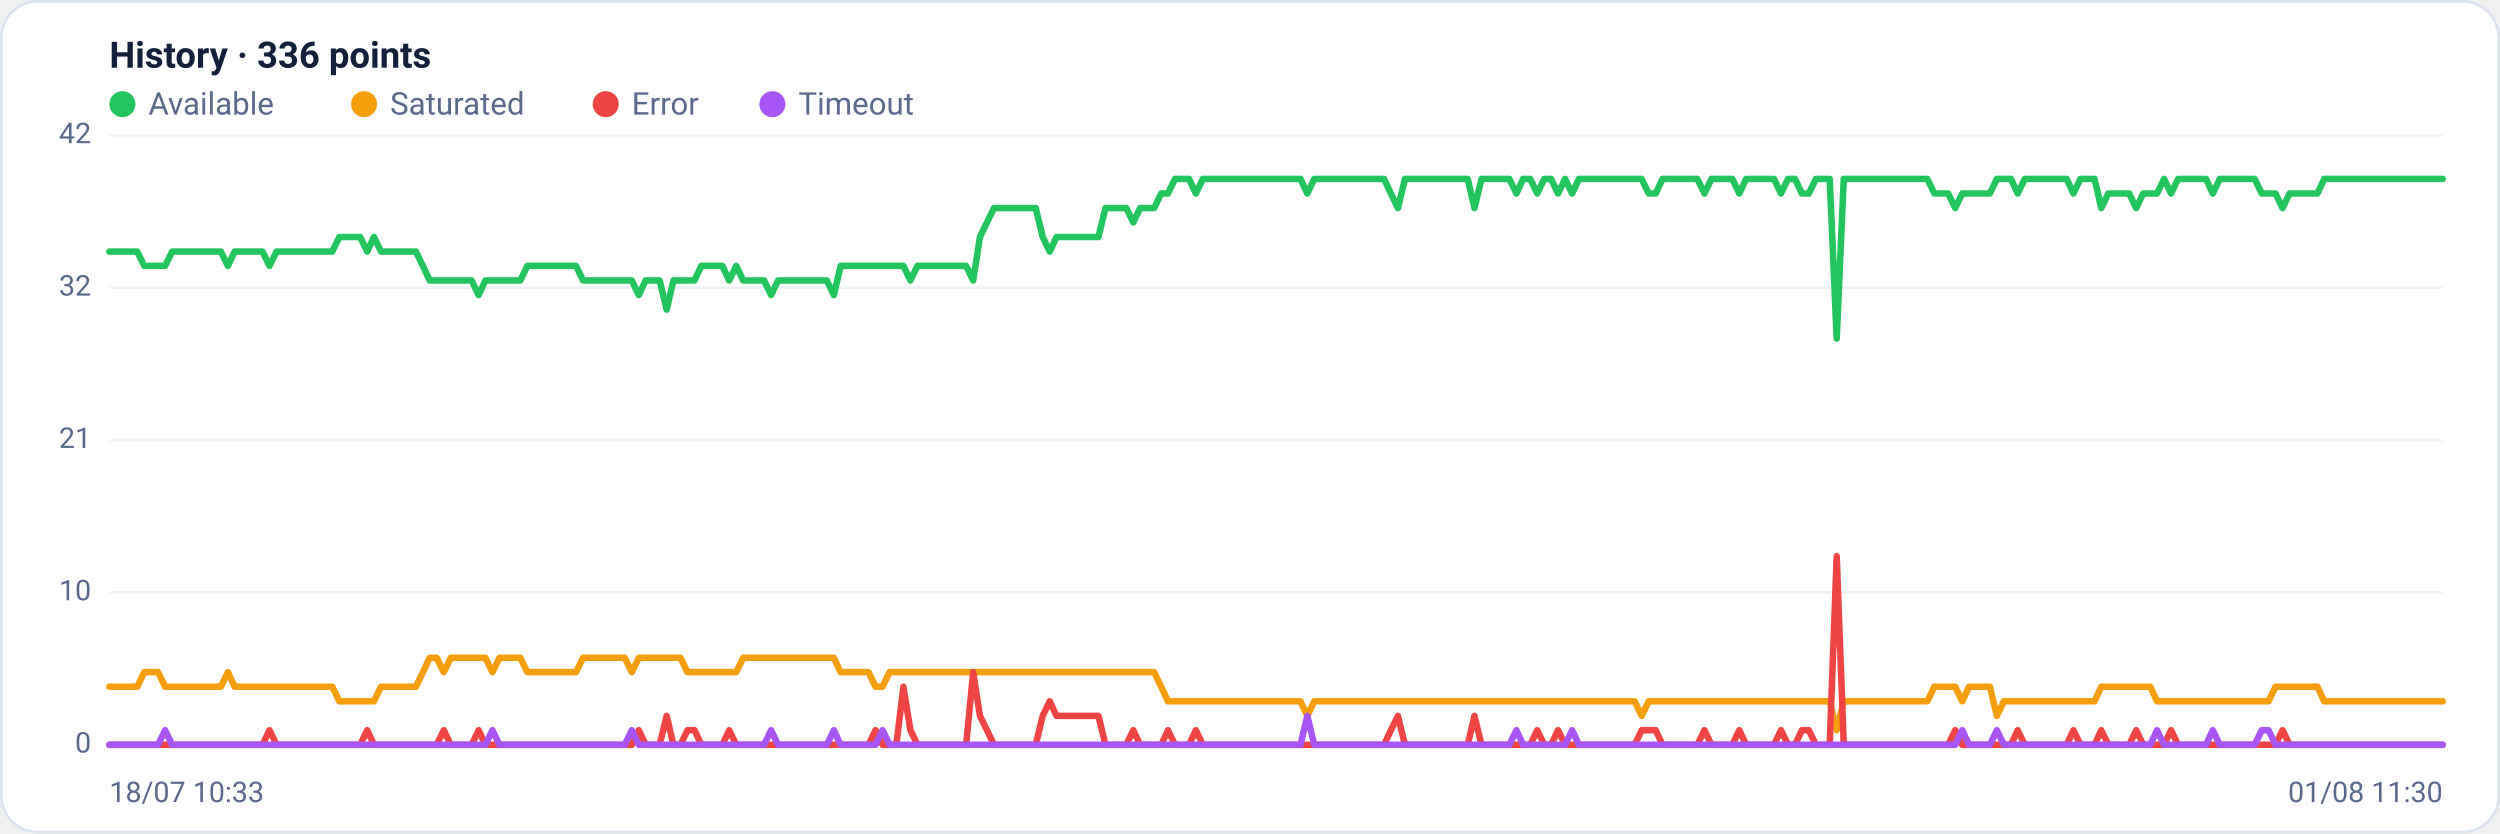
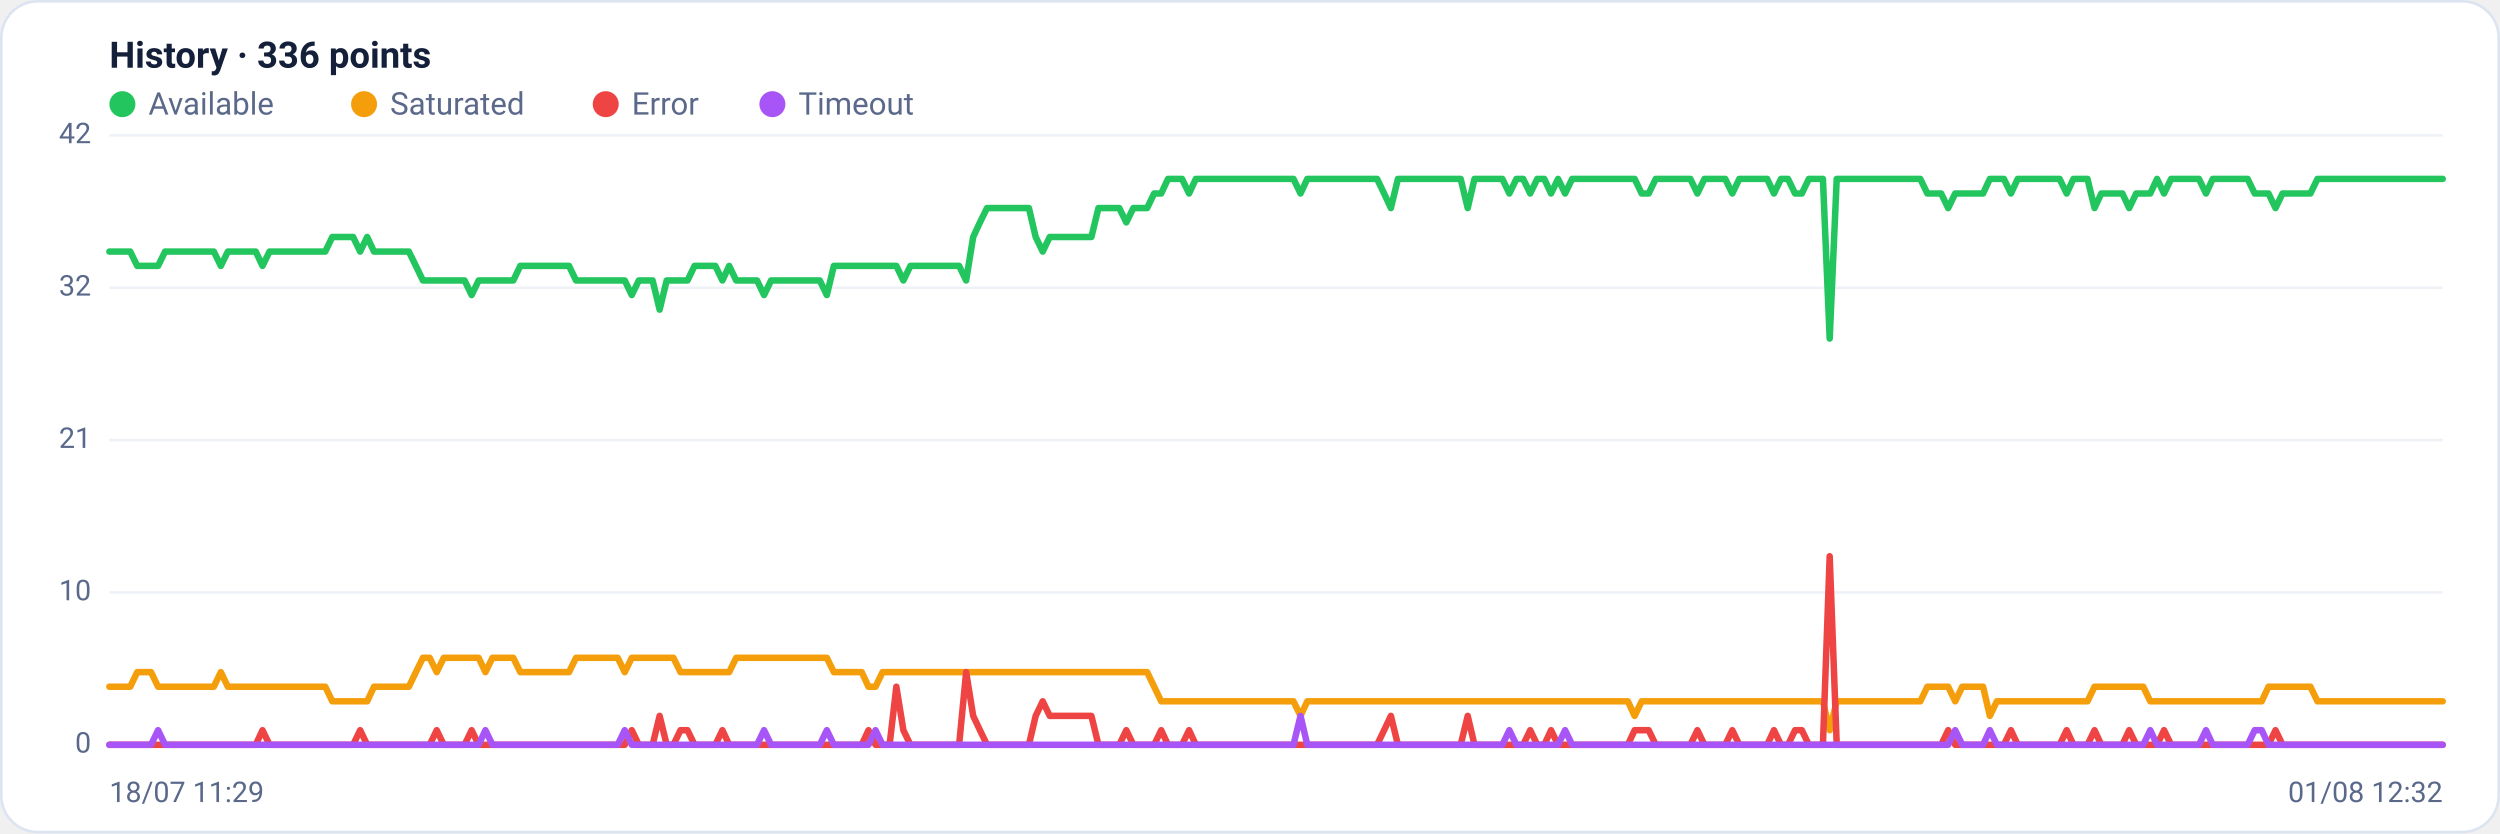
<svg xmlns="http://www.w3.org/2000/svg" viewBox="0 0 960 320" width="960" height="320" font-family="Segoe UI, system-ui, -apple-system, Roboto, Helvetica, Arial, sans-serif" role="img" aria-label="Availability history per region">
  <rect x="0.5" y="0.5" width="959" height="319" rx="14" fill="#ffffff" stroke="#dce3f1" />
  <text x="42" y="26" font-size="14" font-weight="600" fill="#14203a">History · 336 points</text>
  <circle cx="47" cy="40" r="5" fill="#22c55e" />
  <text x="57" y="44" font-size="12" fill="#5a688a">Available</text>
  <circle cx="139.8" cy="40" r="5" fill="#f59e0b" />
  <text x="149.8" y="44" font-size="12" fill="#5a688a">Saturated</text>
  <circle cx="232.6" cy="40" r="5" fill="#ef4444" />
  <text x="242.6" y="44" font-size="12" fill="#5a688a">Error</text>
  <circle cx="296.6" cy="40" r="5" fill="#a855f7" />
  <text x="306.6" y="44" font-size="12" fill="#5a688a">Timeout</text>
  <line x1="42" y1="286.0" x2="938" y2="286.0" stroke="#eef2f7" stroke-width="1" />
  <text x="35" y="289.0" text-anchor="end" font-size="11" fill="#5a688a">0</text>
  <line x1="42" y1="227.5" x2="938" y2="227.5" stroke="#eef2f7" stroke-width="1" />
  <text x="35" y="230.5" text-anchor="end" font-size="11" fill="#5a688a">10</text>
  <line x1="42" y1="169.0" x2="938" y2="169.0" stroke="#eef2f7" stroke-width="1" />
  <text x="35" y="172.0" text-anchor="end" font-size="11" fill="#5a688a">21</text>
  <line x1="42" y1="110.5" x2="938" y2="110.5" stroke="#eef2f7" stroke-width="1" />
  <text x="35" y="113.5" text-anchor="end" font-size="11" fill="#5a688a">32</text>
  <line x1="42" y1="52.0" x2="938" y2="52.0" stroke="#eef2f7" stroke-width="1" />
  <text x="35" y="55.0" text-anchor="end" font-size="11" fill="#5a688a">42</text>
-   <polyline fill="none" stroke="#22c55e" stroke-width="2.5" stroke-linejoin="round" stroke-linecap="round" points="42.0,96.6 44.7,96.6 47.3,96.6 50.0,96.6 52.7,96.6 55.4,102.1 58.0,102.1 60.7,102.1 63.4,102.1 66.1,96.6 68.7,96.6 71.4,96.6 74.1,96.6 76.8,96.6 79.4,96.6 82.1,96.6 84.8,96.6 87.5,102.1 90.1,96.6 92.8,96.6 95.5,96.6 98.2,96.6 100.8,96.6 103.5,102.1 106.2,96.6 108.9,96.6 111.5,96.6 114.2,96.6 116.9,96.6 119.6,96.6 122.2,96.6 124.9,96.6 127.6,96.6 130.3,91.0 132.9,91.0 135.6,91.0 138.3,91.0 141.0,96.6 143.6,91.0 146.3,96.6 149.0,96.6 151.7,96.6 154.3,96.6 157.0,96.6 159.7,96.6 162.4,102.1 165.0,107.7 167.7,107.7 170.4,107.7 173.1,107.7 175.7,107.7 178.4,107.7 181.1,107.7 183.8,113.3 186.4,107.7 189.1,107.7 191.8,107.7 194.5,107.7 197.1,107.7 199.8,107.7 202.5,102.1 205.2,102.1 207.8,102.1 210.5,102.1 213.2,102.1 215.9,102.1 218.5,102.1 221.2,102.1 223.9,107.7 226.5,107.7 229.2,107.7 231.9,107.7 234.6,107.7 237.2,107.7 239.9,107.7 242.6,107.7 245.3,113.3 247.9,107.7 250.6,107.7 253.3,107.7 256.0,118.9 258.6,107.7 261.3,107.7 264.0,107.7 266.7,107.7 269.3,102.1 272.0,102.1 274.7,102.1 277.4,102.1 280.0,107.7 282.7,102.1 285.4,107.7 288.1,107.7 290.7,107.7 293.4,107.7 296.1,113.3 298.8,107.7 301.4,107.7 304.1,107.7 306.8,107.7 309.5,107.7 312.1,107.7 314.8,107.7 317.5,107.7 320.2,113.3 322.8,102.1 325.5,102.1 328.2,102.1 330.9,102.1 333.5,102.1 336.2,102.1 338.9,102.1 341.6,102.1 344.2,102.1 346.9,102.1 349.6,107.7 352.3,102.1 354.9,102.1 357.6,102.1 360.3,102.1 363.0,102.1 365.6,102.1 368.3,102.1 371.0,102.1 373.7,107.7 376.3,91.0 379.0,85.4 381.7,79.9 384.4,79.9 387.0,79.9 389.7,79.9 392.4,79.9 395.1,79.9 397.7,79.9 400.4,91.0 403.1,96.6 405.7,91.0 408.4,91.0 411.1,91.0 413.8,91.0 416.4,91.0 419.1,91.0 421.8,91.0 424.5,79.9 427.1,79.9 429.8,79.9 432.5,79.9 435.2,85.4 437.8,79.9 440.5,79.9 443.2,79.9 445.9,74.3 448.5,74.3 451.2,68.7 453.9,68.7 456.6,68.7 459.2,74.3 461.9,68.7 464.6,68.7 467.3,68.7 469.9,68.7 472.6,68.7 475.3,68.7 478.0,68.7 480.6,68.7 483.3,68.7 486.0,68.7 488.7,68.7 491.3,68.7 494.0,68.7 496.7,68.7 499.4,68.7 502.0,74.3 504.7,68.7 507.4,68.7 510.1,68.7 512.7,68.7 515.4,68.7 518.1,68.7 520.8,68.7 523.4,68.7 526.1,68.7 528.8,68.7 531.5,68.7 534.1,74.3 536.8,79.9 539.5,68.7 542.2,68.7 544.8,68.7 547.5,68.7 550.2,68.7 552.9,68.7 555.5,68.7 558.2,68.7 560.9,68.7 563.6,68.7 566.2,79.9 568.9,68.7 571.6,68.7 574.3,68.7 576.9,68.7 579.6,68.7 582.3,74.3 584.9,68.7 587.6,68.7 590.3,74.3 593.0,68.7 595.6,68.7 598.3,74.3 601.0,68.7 603.7,74.3 606.3,68.7 609.0,68.7 611.7,68.7 614.4,68.7 617.0,68.7 619.7,68.7 622.4,68.7 625.1,68.7 627.7,68.7 630.4,68.7 633.1,74.3 635.8,74.3 638.4,68.7 641.1,68.7 643.8,68.7 646.5,68.7 649.1,68.7 651.8,68.7 654.5,74.3 657.2,68.7 659.8,68.7 662.5,68.7 665.2,68.7 667.9,74.3 670.5,68.7 673.2,68.7 675.9,68.7 678.6,68.7 681.2,68.7 683.9,74.3 686.6,68.7 689.3,68.7 691.9,74.3 694.6,74.3 697.3,68.7 700.0,68.7 702.6,68.7 705.3,130.0 708.0,68.7 710.7,68.7 713.3,68.7 716.0,68.7 718.7,68.7 721.4,68.7 724.0,68.7 726.7,68.7 729.4,68.7 732.1,68.7 734.7,68.7 737.4,68.7 740.1,68.7 742.8,74.3 745.4,74.3 748.1,74.3 750.8,79.9 753.5,74.3 756.1,74.3 758.8,74.3 761.5,74.3 764.1,74.3 766.8,68.7 769.5,68.7 772.2,68.7 774.8,74.3 777.5,68.7 780.2,68.7 782.9,68.7 785.5,68.7 788.2,68.7 790.9,68.7 793.6,68.7 796.2,74.3 798.9,68.7 801.6,68.7 804.3,68.7 806.9,79.9 809.6,74.3 812.3,74.3 815.0,74.3 817.6,74.3 820.3,79.9 823.0,74.3 825.7,74.3 828.3,74.3 831.0,68.7 833.7,74.3 836.4,68.7 839.0,68.7 841.7,68.7 844.4,68.7 847.1,68.7 849.7,74.3 852.4,68.7 855.1,68.7 857.8,68.7 860.4,68.7 863.1,68.7 865.8,68.7 868.5,74.3 871.1,74.3 873.8,74.3 876.5,79.9 879.2,74.3 881.8,74.3 884.5,74.3 887.2,74.3 889.9,74.3 892.5,68.7 895.2,68.7 897.9,68.7 900.6,68.7 903.2,68.7 905.9,68.7 908.6,68.7 911.3,68.7 913.9,68.7 916.6,68.7 919.3,68.7 922.0,68.7 924.6,68.7 927.3,68.7 930.0,68.7 932.7,68.7 935.3,68.7 938.0,68.7" />
-   <polyline fill="none" stroke="#f59e0b" stroke-width="2.5" stroke-linejoin="round" stroke-linecap="round" points="42.0,263.7 44.7,263.7 47.3,263.7 50.0,263.7 52.7,263.7 55.4,258.1 58.0,258.1 60.7,258.1 63.4,263.7 66.1,263.7 68.7,263.7 71.4,263.7 74.1,263.7 76.8,263.7 79.4,263.7 82.1,263.7 84.8,263.7 87.5,258.1 90.1,263.7 92.8,263.7 95.5,263.7 98.2,263.7 100.8,263.7 103.5,263.7 106.2,263.7 108.9,263.7 111.5,263.7 114.2,263.7 116.9,263.7 119.6,263.7 122.2,263.7 124.9,263.7 127.6,263.7 130.3,269.3 132.9,269.3 135.6,269.3 138.3,269.3 141.0,269.3 143.6,269.3 146.3,263.7 149.0,263.7 151.7,263.7 154.3,263.7 157.0,263.7 159.7,263.7 162.4,258.1 165.0,252.6 167.7,252.6 170.4,258.1 173.1,252.6 175.7,252.6 178.4,252.6 181.1,252.6 183.8,252.6 186.4,252.6 189.1,258.1 191.8,252.6 194.5,252.6 197.1,252.6 199.8,252.6 202.5,258.1 205.2,258.1 207.8,258.1 210.5,258.1 213.2,258.1 215.9,258.1 218.5,258.1 221.2,258.1 223.9,252.6 226.5,252.6 229.2,252.6 231.9,252.6 234.6,252.6 237.2,252.6 239.9,252.6 242.6,258.1 245.3,252.6 247.9,252.6 250.6,252.6 253.3,252.6 256.0,252.6 258.6,252.6 261.3,252.6 264.0,258.1 266.7,258.1 269.3,258.1 272.0,258.1 274.7,258.1 277.4,258.1 280.0,258.1 282.7,258.1 285.4,252.6 288.1,252.6 290.7,252.6 293.4,252.6 296.1,252.6 298.8,252.6 301.4,252.6 304.1,252.6 306.8,252.6 309.5,252.6 312.1,252.6 314.8,252.6 317.5,252.6 320.2,252.6 322.8,258.1 325.5,258.1 328.2,258.1 330.9,258.1 333.5,258.1 336.2,263.7 338.9,263.7 341.6,258.1 344.2,258.1 346.9,258.1 349.6,258.1 352.3,258.1 354.9,258.1 357.6,258.1 360.3,258.1 363.0,258.1 365.6,258.1 368.3,258.1 371.0,258.1 373.7,258.1 376.3,258.1 379.0,258.1 381.7,258.1 384.4,258.1 387.0,258.1 389.7,258.1 392.4,258.1 395.1,258.1 397.7,258.1 400.4,258.1 403.1,258.1 405.7,258.1 408.4,258.1 411.1,258.1 413.8,258.1 416.4,258.1 419.1,258.1 421.8,258.1 424.5,258.1 427.1,258.1 429.8,258.1 432.5,258.1 435.2,258.1 437.8,258.1 440.5,258.1 443.2,258.1 445.9,263.7 448.5,269.3 451.2,269.3 453.9,269.3 456.6,269.3 459.2,269.3 461.9,269.3 464.6,269.3 467.3,269.3 469.9,269.3 472.6,269.3 475.3,269.3 478.0,269.3 480.6,269.3 483.3,269.3 486.0,269.3 488.7,269.3 491.3,269.3 494.0,269.3 496.7,269.3 499.4,269.3 502.0,274.9 504.7,269.3 507.4,269.3 510.1,269.3 512.7,269.3 515.4,269.3 518.1,269.3 520.8,269.3 523.4,269.3 526.1,269.3 528.8,269.3 531.5,269.3 534.1,269.3 536.8,269.3 539.5,269.3 542.2,269.3 544.8,269.3 547.5,269.3 550.2,269.3 552.9,269.3 555.5,269.3 558.2,269.3 560.9,269.3 563.6,269.3 566.2,269.3 568.9,269.3 571.6,269.3 574.3,269.3 576.9,269.3 579.6,269.3 582.3,269.3 584.9,269.3 587.6,269.3 590.3,269.3 593.0,269.3 595.6,269.3 598.3,269.3 601.0,269.3 603.7,269.3 606.3,269.3 609.0,269.3 611.7,269.3 614.4,269.3 617.0,269.3 619.7,269.3 622.4,269.3 625.1,269.3 627.7,269.3 630.4,274.9 633.1,269.3 635.8,269.3 638.4,269.3 641.1,269.3 643.8,269.3 646.5,269.3 649.1,269.3 651.8,269.3 654.5,269.3 657.2,269.3 659.8,269.3 662.5,269.3 665.2,269.3 667.9,269.3 670.5,269.3 673.2,269.3 675.9,269.3 678.6,269.3 681.2,269.3 683.9,269.3 686.6,269.3 689.3,269.3 691.9,269.3 694.6,269.3 697.3,269.3 700.0,269.3 702.6,269.3 705.3,280.4 708.0,269.3 710.7,269.3 713.3,269.3 716.0,269.3 718.7,269.3 721.4,269.3 724.0,269.3 726.7,269.3 729.4,269.3 732.1,269.3 734.7,269.3 737.4,269.3 740.1,269.3 742.8,263.7 745.4,263.7 748.1,263.7 750.8,263.7 753.5,269.3 756.1,263.7 758.8,263.7 761.5,263.7 764.1,263.7 766.8,274.9 769.5,269.3 772.2,269.3 774.8,269.3 777.5,269.3 780.2,269.3 782.9,269.3 785.5,269.3 788.2,269.3 790.9,269.3 793.6,269.3 796.2,269.3 798.9,269.3 801.6,269.3 804.3,269.3 806.9,263.7 809.6,263.7 812.3,263.7 815.0,263.7 817.6,263.7 820.3,263.7 823.0,263.7 825.7,263.7 828.3,269.3 831.0,269.3 833.7,269.3 836.4,269.3 839.0,269.3 841.7,269.3 844.4,269.3 847.1,269.3 849.7,269.3 852.4,269.3 855.1,269.3 857.8,269.3 860.4,269.3 863.1,269.3 865.8,269.3 868.5,269.3 871.1,269.3 873.8,263.7 876.5,263.7 879.2,263.7 881.8,263.7 884.5,263.7 887.2,263.7 889.9,263.7 892.5,269.3 895.2,269.3 897.9,269.3 900.6,269.3 903.2,269.3 905.9,269.3 908.6,269.3 911.3,269.3 913.9,269.3 916.6,269.3 919.3,269.3 922.0,269.3 924.6,269.3 927.3,269.3 930.0,269.3 932.7,269.3 935.3,269.3 938.0,269.3" />
-   <polyline fill="none" stroke="#ef4444" stroke-width="2.5" stroke-linejoin="round" stroke-linecap="round" points="42.0,286.0 44.7,286.0 47.3,286.0 50.0,286.0 52.7,286.0 55.4,286.0 58.0,286.0 60.7,286.0 63.4,286.0 66.1,286.0 68.7,286.0 71.4,286.0 74.1,286.0 76.8,286.0 79.4,286.0 82.1,286.0 84.8,286.0 87.5,286.0 90.1,286.0 92.8,286.0 95.5,286.0 98.2,286.0 100.8,286.0 103.5,280.4 106.2,286.0 108.9,286.0 111.5,286.0 114.2,286.0 116.9,286.0 119.6,286.0 122.2,286.0 124.9,286.0 127.6,286.0 130.3,286.0 132.9,286.0 135.6,286.0 138.3,286.0 141.0,280.4 143.6,286.0 146.3,286.0 149.0,286.0 151.7,286.0 154.3,286.0 157.0,286.0 159.7,286.0 162.4,286.0 165.0,286.0 167.7,286.0 170.4,280.4 173.1,286.0 175.7,286.0 178.4,286.0 181.1,286.0 183.8,280.4 186.4,286.0 189.1,286.0 191.8,286.0 194.5,286.0 197.1,286.0 199.8,286.0 202.5,286.0 205.2,286.0 207.8,286.0 210.5,286.0 213.2,286.0 215.9,286.0 218.5,286.0 221.2,286.0 223.9,286.0 226.5,286.0 229.2,286.0 231.9,286.0 234.6,286.0 237.2,286.0 239.9,286.0 242.6,286.0 245.3,280.4 247.9,286.0 250.6,286.0 253.3,286.0 256.0,274.9 258.6,286.0 261.3,286.0 264.0,280.4 266.7,280.4 269.3,286.0 272.0,286.0 274.7,286.0 277.4,286.0 280.0,280.4 282.7,286.0 285.4,286.0 288.1,286.0 290.7,286.0 293.4,286.0 296.1,286.0 298.8,286.0 301.4,286.0 304.1,286.0 306.8,286.0 309.5,286.0 312.1,286.0 314.8,286.0 317.5,286.0 320.2,286.0 322.8,286.0 325.5,286.0 328.2,286.0 330.9,286.0 333.5,286.0 336.2,280.4 338.9,286.0 341.6,286.0 344.2,286.0 346.9,263.7 349.6,280.4 352.3,286.0 354.9,286.0 357.6,286.0 360.3,286.0 363.0,286.0 365.6,286.0 368.3,286.0 371.0,286.0 373.7,258.1 376.3,274.9 379.0,280.4 381.7,286.0 384.4,286.0 387.0,286.0 389.7,286.0 392.4,286.0 395.1,286.0 397.7,286.0 400.4,274.9 403.1,269.3 405.7,274.9 408.4,274.9 411.1,274.9 413.8,274.9 416.4,274.9 419.1,274.9 421.8,274.9 424.5,286.0 427.1,286.0 429.8,286.0 432.5,286.0 435.2,280.4 437.8,286.0 440.5,286.0 443.2,286.0 445.9,286.0 448.5,280.4 451.2,286.0 453.9,286.0 456.6,286.0 459.2,280.4 461.9,286.0 464.6,286.0 467.3,286.0 469.9,286.0 472.6,286.0 475.3,286.0 478.0,286.0 480.6,286.0 483.3,286.0 486.0,286.0 488.7,286.0 491.3,286.0 494.0,286.0 496.7,286.0 499.4,286.0 502.0,286.0 504.7,286.0 507.4,286.0 510.1,286.0 512.7,286.0 515.4,286.0 518.1,286.0 520.8,286.0 523.4,286.0 526.1,286.0 528.8,286.0 531.5,286.0 534.1,280.4 536.8,274.9 539.5,286.0 542.2,286.0 544.8,286.0 547.5,286.0 550.2,286.0 552.9,286.0 555.5,286.0 558.2,286.0 560.9,286.0 563.6,286.0 566.2,274.9 568.9,286.0 571.6,286.0 574.3,286.0 576.9,286.0 579.6,286.0 582.3,286.0 584.9,286.0 587.6,286.0 590.3,280.4 593.0,286.0 595.6,286.0 598.3,280.4 601.0,286.0 603.7,286.0 606.3,286.0 609.0,286.0 611.7,286.0 614.4,286.0 617.0,286.0 619.7,286.0 622.4,286.0 625.1,286.0 627.7,286.0 630.4,280.4 633.1,280.4 635.8,280.4 638.4,286.0 641.1,286.0 643.8,286.0 646.5,286.0 649.1,286.0 651.8,286.0 654.5,280.4 657.2,286.0 659.8,286.0 662.5,286.0 665.2,286.0 667.9,280.4 670.5,286.0 673.2,286.0 675.9,286.0 678.6,286.0 681.2,286.0 683.9,280.4 686.6,286.0 689.3,286.0 691.9,280.4 694.6,280.4 697.3,286.0 700.0,286.0 702.6,286.0 705.3,213.6 708.0,286.0 710.7,286.0 713.3,286.0 716.0,286.0 718.7,286.0 721.4,286.0 724.0,286.0 726.7,286.0 729.4,286.0 732.1,286.0 734.7,286.0 737.4,286.0 740.1,286.0 742.8,286.0 745.4,286.0 748.1,286.0 750.8,280.4 753.5,286.0 756.1,286.0 758.8,286.0 761.5,286.0 764.1,286.0 766.8,286.0 769.5,286.0 772.2,286.0 774.8,280.4 777.5,286.0 780.2,286.0 782.9,286.0 785.5,286.0 788.2,286.0 790.9,286.0 793.6,286.0 796.2,280.4 798.9,286.0 801.6,286.0 804.3,286.0 806.9,280.4 809.6,286.0 812.3,286.0 815.0,286.0 817.6,286.0 820.3,280.4 823.0,286.0 825.7,286.0 828.3,286.0 831.0,286.0 833.7,280.4 836.4,286.0 839.0,286.0 841.7,286.0 844.4,286.0 847.1,286.0 849.7,286.0 852.4,286.0 855.1,286.0 857.8,286.0 860.4,286.0 863.1,286.0 865.8,286.0 868.5,286.0 871.1,286.0 873.8,286.0 876.5,280.4 879.2,286.0 881.8,286.0 884.5,286.0 887.2,286.0 889.9,286.0 892.5,286.0 895.2,286.0 897.9,286.0 900.6,286.0 903.2,286.0 905.9,286.0 908.6,286.0 911.3,286.0 913.9,286.0 916.6,286.0 919.3,286.0 922.0,286.0 924.6,286.0 927.3,286.0 930.0,286.0 932.7,286.0 935.3,286.0 938.0,286.0" />
-   <polyline fill="none" stroke="#a855f7" stroke-width="2.5" stroke-linejoin="round" stroke-linecap="round" points="42.0,286.0 44.7,286.0 47.3,286.0 50.0,286.0 52.7,286.0 55.4,286.0 58.0,286.0 60.7,286.0 63.4,280.4 66.1,286.0 68.7,286.0 71.4,286.0 74.1,286.0 76.8,286.0 79.4,286.0 82.1,286.0 84.8,286.0 87.5,286.0 90.1,286.0 92.8,286.0 95.5,286.0 98.2,286.0 100.8,286.0 103.5,286.0 106.2,286.0 108.9,286.0 111.5,286.0 114.2,286.0 116.9,286.0 119.6,286.0 122.2,286.0 124.9,286.0 127.6,286.0 130.3,286.0 132.9,286.0 135.6,286.0 138.3,286.0 141.0,286.0 143.6,286.0 146.3,286.0 149.0,286.0 151.7,286.0 154.3,286.0 157.0,286.0 159.7,286.0 162.4,286.0 165.0,286.0 167.7,286.0 170.4,286.0 173.1,286.0 175.7,286.0 178.4,286.0 181.1,286.0 183.8,286.0 186.4,286.0 189.1,280.4 191.8,286.0 194.5,286.0 197.1,286.0 199.8,286.0 202.5,286.0 205.2,286.0 207.8,286.0 210.5,286.0 213.2,286.0 215.9,286.0 218.5,286.0 221.2,286.0 223.9,286.0 226.5,286.0 229.2,286.0 231.9,286.0 234.6,286.0 237.2,286.0 239.9,286.0 242.6,280.4 245.3,286.0 247.9,286.0 250.6,286.0 253.3,286.0 256.0,286.0 258.6,286.0 261.3,286.0 264.0,286.0 266.7,286.0 269.3,286.0 272.0,286.0 274.7,286.0 277.4,286.0 280.0,286.0 282.7,286.0 285.4,286.0 288.1,286.0 290.7,286.0 293.4,286.0 296.1,280.4 298.8,286.0 301.4,286.0 304.1,286.0 306.8,286.0 309.5,286.0 312.1,286.0 314.8,286.0 317.5,286.0 320.2,280.4 322.8,286.0 325.5,286.0 328.2,286.0 330.9,286.0 333.5,286.0 336.2,286.0 338.9,280.4 341.6,286.0 344.2,286.0 346.9,286.0 349.6,286.0 352.3,286.0 354.9,286.0 357.6,286.0 360.3,286.0 363.0,286.0 365.6,286.0 368.3,286.0 371.0,286.0 373.7,286.0 376.3,286.0 379.0,286.0 381.7,286.0 384.4,286.0 387.0,286.0 389.7,286.0 392.4,286.0 395.1,286.0 397.7,286.0 400.4,286.0 403.1,286.0 405.7,286.0 408.4,286.0 411.1,286.0 413.8,286.0 416.4,286.0 419.1,286.0 421.8,286.0 424.5,286.0 427.1,286.0 429.8,286.0 432.5,286.0 435.2,286.0 437.8,286.0 440.5,286.0 443.2,286.0 445.9,286.0 448.5,286.0 451.2,286.0 453.9,286.0 456.6,286.0 459.2,286.0 461.9,286.0 464.6,286.0 467.3,286.0 469.9,286.0 472.6,286.0 475.3,286.0 478.0,286.0 480.6,286.0 483.3,286.0 486.0,286.0 488.7,286.0 491.3,286.0 494.0,286.0 496.7,286.0 499.4,286.0 502.0,274.9 504.7,286.0 507.4,286.0 510.1,286.0 512.7,286.0 515.4,286.0 518.1,286.0 520.8,286.0 523.4,286.0 526.1,286.0 528.8,286.0 531.5,286.0 534.1,286.0 536.8,286.0 539.5,286.0 542.2,286.0 544.8,286.0 547.5,286.0 550.2,286.0 552.9,286.0 555.5,286.0 558.2,286.0 560.9,286.0 563.6,286.0 566.2,286.0 568.9,286.0 571.6,286.0 574.3,286.0 576.9,286.0 579.6,286.0 582.3,280.4 584.9,286.0 587.6,286.0 590.3,286.0 593.0,286.0 595.6,286.0 598.3,286.0 601.0,286.0 603.7,280.4 606.3,286.0 609.0,286.0 611.7,286.0 614.4,286.0 617.0,286.0 619.7,286.0 622.4,286.0 625.1,286.0 627.7,286.0 630.4,286.0 633.1,286.0 635.8,286.0 638.4,286.0 641.1,286.0 643.8,286.0 646.5,286.0 649.1,286.0 651.8,286.0 654.5,286.0 657.2,286.0 659.8,286.0 662.5,286.0 665.2,286.0 667.9,286.0 670.5,286.0 673.2,286.0 675.9,286.0 678.6,286.0 681.2,286.0 683.9,286.0 686.6,286.0 689.3,286.0 691.9,286.0 694.6,286.0 697.3,286.0 700.0,286.0 702.6,286.0 705.3,286.0 708.0,286.0 710.7,286.0 713.3,286.0 716.0,286.0 718.7,286.0 721.4,286.0 724.0,286.0 726.7,286.0 729.4,286.0 732.1,286.0 734.7,286.0 737.4,286.0 740.1,286.0 742.8,286.0 745.4,286.0 748.1,286.0 750.8,286.0 753.5,280.4 756.1,286.0 758.8,286.0 761.5,286.0 764.1,286.0 766.8,280.4 769.5,286.0 772.2,286.0 774.8,286.0 777.5,286.0 780.2,286.0 782.9,286.0 785.5,286.0 788.2,286.0 790.9,286.0 793.6,286.0 796.2,286.0 798.9,286.0 801.6,286.0 804.3,286.0 806.9,286.0 809.6,286.0 812.3,286.0 815.0,286.0 817.6,286.0 820.3,286.0 823.0,286.0 825.7,286.0 828.3,280.4 831.0,286.0 833.7,286.0 836.4,286.0 839.0,286.0 841.7,286.0 844.4,286.0 847.1,286.0 849.7,280.4 852.4,286.0 855.1,286.0 857.8,286.0 860.4,286.0 863.1,286.0 865.8,286.0 868.5,280.4 871.1,280.4 873.8,286.0 876.5,286.0 879.2,286.0 881.8,286.0 884.5,286.0 887.2,286.0 889.9,286.0 892.5,286.0 895.2,286.0 897.9,286.0 900.6,286.0 903.2,286.0 905.9,286.0 908.6,286.0 911.3,286.0 913.9,286.0 916.6,286.0 919.3,286.0 922.0,286.0 924.6,286.0 927.3,286.0 930.0,286.0 932.7,286.0 935.3,286.0 938.0,286.0" />
-   <text x="42" y="308" font-size="11" fill="#5a688a">18/07 10:33</text>
-   <text x="938" y="308" text-anchor="end" font-size="11" fill="#5a688a">01/08 11:30</text>
+   <polyline fill="none" stroke="#22c55e" stroke-width="2.5" stroke-linejoin="round" stroke-linecap="round" points="42.0,96.6 44.7,96.6 47.3,96.6 50.0,96.6 52.7,102.1 55.4,102.1 58.0,102.1 60.7,102.1 63.4,96.6 66.1,96.6 68.7,96.6 71.4,96.6 74.1,96.6 76.8,96.6 79.4,96.6 82.1,96.6 84.8,102.1 87.5,96.6 90.1,96.6 92.8,96.6 95.5,96.6 98.2,96.6 100.8,102.1 103.5,96.6 106.2,96.6 108.9,96.6 111.5,96.6 114.2,96.6 116.9,96.6 119.6,96.6 122.2,96.6 124.9,96.6 127.6,91.0 130.3,91.0 132.9,91.0 135.6,91.0 138.3,96.6 141.0,91.0 143.6,96.6 146.3,96.6 149.0,96.6 151.7,96.6 154.3,96.6 157.0,96.6 159.7,102.1 162.4,107.7 165.0,107.7 167.7,107.7 170.4,107.7 173.1,107.7 175.7,107.7 178.4,107.7 181.1,113.3 183.8,107.7 186.4,107.7 189.1,107.7 191.8,107.7 194.5,107.7 197.1,107.7 199.8,102.1 202.5,102.1 205.2,102.1 207.8,102.1 210.5,102.1 213.2,102.1 215.9,102.1 218.5,102.1 221.2,107.7 223.9,107.7 226.5,107.7 229.2,107.7 231.9,107.7 234.6,107.7 237.2,107.7 239.9,107.7 242.6,113.3 245.3,107.7 247.9,107.7 250.6,107.7 253.3,118.9 256.0,107.7 258.6,107.7 261.3,107.7 264.0,107.7 266.7,102.1 269.3,102.1 272.0,102.1 274.7,102.1 277.4,107.7 280.0,102.1 282.7,107.7 285.4,107.7 288.1,107.7 290.7,107.7 293.4,113.3 296.1,107.7 298.8,107.7 301.4,107.7 304.1,107.7 306.8,107.7 309.5,107.7 312.1,107.7 314.8,107.7 317.5,113.3 320.2,102.1 322.8,102.1 325.5,102.1 328.2,102.1 330.9,102.1 333.5,102.1 336.2,102.1 338.9,102.1 341.6,102.1 344.2,102.1 346.9,107.7 349.6,102.1 352.3,102.1 354.9,102.1 357.6,102.1 360.3,102.1 363.0,102.1 365.6,102.1 368.3,102.1 371.0,107.7 373.7,91.0 376.3,85.4 379.0,79.9 381.7,79.9 384.4,79.9 387.0,79.9 389.7,79.9 392.4,79.9 395.1,79.9 397.7,91.0 400.4,96.6 403.1,91.0 405.7,91.0 408.4,91.0 411.1,91.0 413.8,91.0 416.4,91.0 419.1,91.0 421.8,79.9 424.5,79.9 427.1,79.9 429.8,79.9 432.5,85.4 435.2,79.9 437.8,79.9 440.5,79.9 443.2,74.3 445.9,74.3 448.5,68.7 451.2,68.7 453.9,68.7 456.6,74.3 459.2,68.7 461.9,68.7 464.6,68.7 467.3,68.7 469.9,68.7 472.6,68.7 475.3,68.7 478.0,68.7 480.6,68.7 483.3,68.7 486.0,68.7 488.7,68.7 491.3,68.7 494.0,68.7 496.7,68.7 499.4,74.3 502.0,68.7 504.7,68.7 507.4,68.7 510.1,68.7 512.7,68.7 515.4,68.7 518.1,68.7 520.8,68.7 523.4,68.7 526.1,68.7 528.8,68.7 531.5,74.3 534.1,79.9 536.8,68.7 539.5,68.7 542.2,68.7 544.8,68.7 547.5,68.7 550.2,68.7 552.9,68.7 555.5,68.7 558.2,68.7 560.9,68.7 563.6,79.9 566.2,68.7 568.9,68.7 571.6,68.7 574.3,68.7 576.9,68.7 579.6,74.3 582.3,68.7 584.9,68.7 587.6,74.3 590.3,68.7 593.0,68.7 595.6,74.3 598.3,68.7 601.0,74.3 603.7,68.7 606.3,68.7 609.0,68.7 611.7,68.7 614.4,68.7 617.0,68.7 619.7,68.7 622.4,68.7 625.1,68.7 627.7,68.7 630.4,74.3 633.1,74.3 635.8,68.7 638.4,68.7 641.1,68.7 643.8,68.7 646.5,68.7 649.1,68.7 651.8,74.3 654.5,68.7 657.2,68.7 659.8,68.7 662.5,68.7 665.2,74.3 667.9,68.7 670.5,68.7 673.2,68.7 675.9,68.7 678.6,68.7 681.2,74.3 683.9,68.7 686.6,68.7 689.3,74.3 691.9,74.3 694.6,68.7 697.3,68.7 700.0,68.7 702.6,130.0 705.3,68.7 708.0,68.7 710.7,68.7 713.3,68.7 716.0,68.7 718.7,68.7 721.4,68.7 724.0,68.7 726.7,68.7 729.4,68.7 732.1,68.7 734.7,68.7 737.4,68.7 740.1,74.3 742.8,74.3 745.4,74.3 748.1,79.9 750.8,74.3 753.5,74.3 756.1,74.3 758.8,74.3 761.5,74.3 764.1,68.7 766.8,68.7 769.5,68.7 772.2,74.3 774.8,68.7 777.5,68.7 780.2,68.7 782.9,68.7 785.5,68.7 788.2,68.7 790.9,68.7 793.6,74.3 796.2,68.7 798.9,68.7 801.6,68.7 804.3,79.9 806.9,74.3 809.6,74.3 812.3,74.3 815.0,74.3 817.6,79.9 820.3,74.3 823.0,74.3 825.7,74.3 828.3,68.7 831.0,74.3 833.7,68.7 836.4,68.7 839.0,68.7 841.7,68.7 844.4,68.7 847.1,74.3 849.7,68.7 852.4,68.7 855.1,68.7 857.8,68.7 860.4,68.7 863.1,68.7 865.8,74.3 868.5,74.3 871.1,74.3 873.8,79.9 876.5,74.3 879.2,74.3 881.8,74.3 884.5,74.3 887.2,74.3 889.9,68.7 892.5,68.7 895.2,68.7 897.9,68.7 900.6,68.7 903.2,68.7 905.9,68.7 908.6,68.7 911.3,68.7 913.9,68.7 916.6,68.7 919.3,68.7 922.0,68.7 924.6,68.7 927.3,68.7 930.0,68.7 932.7,68.7 935.3,68.7 938.0,68.7" />
+   <polyline fill="none" stroke="#f59e0b" stroke-width="2.5" stroke-linejoin="round" stroke-linecap="round" points="42.0,263.7 44.7,263.7 47.3,263.7 50.0,263.7 52.7,258.1 55.4,258.1 58.0,258.1 60.7,263.7 63.4,263.7 66.1,263.7 68.7,263.7 71.4,263.7 74.1,263.7 76.8,263.7 79.4,263.7 82.1,263.7 84.8,258.1 87.5,263.7 90.1,263.7 92.8,263.7 95.5,263.7 98.2,263.7 100.8,263.7 103.5,263.7 106.2,263.7 108.9,263.7 111.5,263.7 114.2,263.7 116.9,263.7 119.6,263.7 122.2,263.7 124.9,263.7 127.6,269.3 130.3,269.3 132.9,269.3 135.6,269.3 138.3,269.3 141.0,269.3 143.6,263.7 146.3,263.7 149.0,263.7 151.7,263.7 154.3,263.7 157.0,263.7 159.7,258.1 162.4,252.6 165.0,252.6 167.7,258.1 170.4,252.6 173.1,252.6 175.7,252.6 178.4,252.6 181.1,252.6 183.8,252.6 186.4,258.1 189.1,252.6 191.8,252.6 194.5,252.6 197.1,252.6 199.8,258.1 202.5,258.1 205.2,258.1 207.8,258.1 210.5,258.1 213.2,258.1 215.9,258.1 218.5,258.1 221.2,252.6 223.9,252.6 226.5,252.6 229.2,252.6 231.9,252.6 234.6,252.6 237.2,252.6 239.9,258.1 242.6,252.6 245.3,252.6 247.9,252.6 250.6,252.6 253.3,252.6 256.0,252.6 258.6,252.6 261.3,258.1 264.0,258.1 266.7,258.1 269.3,258.1 272.0,258.1 274.7,258.1 277.4,258.1 280.0,258.1 282.7,252.6 285.4,252.6 288.1,252.6 290.7,252.6 293.4,252.6 296.1,252.6 298.8,252.6 301.4,252.6 304.1,252.6 306.8,252.6 309.5,252.6 312.1,252.6 314.8,252.6 317.5,252.6 320.2,258.1 322.8,258.1 325.5,258.1 328.2,258.1 330.9,258.1 333.5,263.7 336.2,263.7 338.9,258.1 341.6,258.1 344.2,258.1 346.9,258.1 349.6,258.1 352.3,258.1 354.9,258.1 357.6,258.1 360.3,258.1 363.0,258.1 365.6,258.1 368.3,258.1 371.0,258.1 373.7,258.1 376.3,258.1 379.0,258.1 381.7,258.1 384.4,258.1 387.0,258.1 389.7,258.1 392.4,258.1 395.1,258.1 397.7,258.1 400.4,258.1 403.1,258.1 405.7,258.1 408.4,258.1 411.1,258.1 413.8,258.1 416.4,258.1 419.1,258.1 421.8,258.1 424.5,258.1 427.1,258.1 429.8,258.1 432.5,258.1 435.2,258.1 437.8,258.1 440.5,258.1 443.2,263.7 445.9,269.3 448.5,269.3 451.2,269.3 453.9,269.3 456.6,269.3 459.2,269.3 461.9,269.3 464.6,269.3 467.3,269.3 469.9,269.3 472.6,269.3 475.3,269.3 478.0,269.3 480.6,269.3 483.3,269.3 486.0,269.3 488.7,269.3 491.3,269.3 494.0,269.3 496.7,269.3 499.4,274.9 502.0,269.3 504.7,269.3 507.4,269.3 510.1,269.3 512.7,269.3 515.4,269.3 518.1,269.3 520.8,269.3 523.4,269.3 526.1,269.3 528.8,269.3 531.5,269.3 534.1,269.3 536.8,269.3 539.5,269.3 542.2,269.3 544.8,269.3 547.5,269.3 550.2,269.3 552.9,269.3 555.5,269.3 558.2,269.3 560.9,269.3 563.6,269.3 566.2,269.3 568.9,269.3 571.6,269.3 574.3,269.3 576.9,269.3 579.6,269.3 582.3,269.3 584.9,269.3 587.6,269.3 590.3,269.3 593.0,269.3 595.6,269.3 598.3,269.3 601.0,269.3 603.7,269.3 606.3,269.3 609.0,269.3 611.7,269.3 614.4,269.3 617.0,269.3 619.7,269.3 622.4,269.3 625.1,269.3 627.7,274.9 630.4,269.3 633.1,269.3 635.8,269.3 638.4,269.3 641.1,269.3 643.8,269.3 646.5,269.3 649.1,269.3 651.8,269.3 654.5,269.3 657.2,269.3 659.8,269.3 662.5,269.3 665.2,269.3 667.9,269.3 670.5,269.3 673.2,269.3 675.9,269.3 678.6,269.3 681.2,269.3 683.9,269.3 686.6,269.3 689.3,269.3 691.9,269.3 694.6,269.3 697.3,269.3 700.0,269.3 702.6,280.4 705.3,269.3 708.0,269.3 710.7,269.3 713.3,269.3 716.0,269.3 718.7,269.3 721.4,269.3 724.0,269.3 726.7,269.3 729.4,269.3 732.1,269.3 734.7,269.3 737.4,269.3 740.1,263.7 742.8,263.7 745.4,263.7 748.1,263.7 750.8,269.3 753.5,263.7 756.1,263.7 758.8,263.7 761.5,263.7 764.1,274.9 766.8,269.3 769.5,269.3 772.2,269.3 774.8,269.3 777.5,269.3 780.2,269.3 782.9,269.3 785.5,269.3 788.2,269.3 790.9,269.3 793.6,269.3 796.2,269.3 798.9,269.3 801.6,269.3 804.3,263.7 806.9,263.7 809.6,263.7 812.3,263.7 815.0,263.7 817.6,263.7 820.3,263.7 823.0,263.7 825.7,269.3 828.3,269.3 831.0,269.3 833.7,269.3 836.4,269.3 839.0,269.3 841.7,269.3 844.4,269.3 847.1,269.3 849.7,269.3 852.4,269.3 855.1,269.3 857.8,269.3 860.4,269.3 863.1,269.3 865.8,269.3 868.5,269.3 871.1,263.7 873.8,263.7 876.5,263.7 879.2,263.7 881.8,263.7 884.5,263.7 887.2,263.7 889.9,269.3 892.5,269.3 895.2,269.3 897.9,269.3 900.6,269.3 903.2,269.3 905.9,269.3 908.6,269.3 911.3,269.3 913.9,269.3 916.6,269.3 919.3,269.3 922.0,269.3 924.6,269.3 927.3,269.3 930.0,269.3 932.7,269.3 935.3,269.3 938.0,269.3" />
+   <polyline fill="none" stroke="#ef4444" stroke-width="2.5" stroke-linejoin="round" stroke-linecap="round" points="42.0,286.0 44.7,286.0 47.3,286.0 50.0,286.0 52.7,286.0 55.4,286.0 58.0,286.0 60.7,286.0 63.4,286.0 66.1,286.0 68.7,286.0 71.4,286.0 74.1,286.0 76.8,286.0 79.4,286.0 82.1,286.0 84.8,286.0 87.5,286.0 90.1,286.0 92.8,286.0 95.5,286.0 98.2,286.0 100.8,280.4 103.5,286.0 106.2,286.0 108.9,286.0 111.5,286.0 114.2,286.0 116.9,286.0 119.6,286.0 122.2,286.0 124.9,286.0 127.6,286.0 130.3,286.0 132.9,286.0 135.6,286.0 138.3,280.4 141.0,286.0 143.6,286.0 146.3,286.0 149.0,286.0 151.7,286.0 154.3,286.0 157.0,286.0 159.7,286.0 162.4,286.0 165.0,286.0 167.7,280.4 170.4,286.0 173.1,286.0 175.7,286.0 178.4,286.0 181.1,280.4 183.8,286.0 186.4,286.0 189.1,286.0 191.8,286.0 194.5,286.0 197.1,286.0 199.8,286.0 202.5,286.0 205.2,286.0 207.8,286.0 210.5,286.0 213.2,286.0 215.9,286.0 218.5,286.0 221.2,286.0 223.9,286.0 226.5,286.0 229.2,286.0 231.9,286.0 234.6,286.0 237.2,286.0 239.9,286.0 242.6,280.4 245.3,286.0 247.9,286.0 250.6,286.0 253.3,274.9 256.0,286.0 258.6,286.0 261.3,280.4 264.0,280.4 266.7,286.0 269.3,286.0 272.0,286.0 274.7,286.0 277.4,280.4 280.0,286.0 282.7,286.0 285.4,286.0 288.1,286.0 290.7,286.0 293.4,286.0 296.1,286.0 298.8,286.0 301.4,286.0 304.1,286.0 306.8,286.0 309.5,286.0 312.1,286.0 314.8,286.0 317.5,286.0 320.2,286.0 322.8,286.0 325.5,286.0 328.2,286.0 330.9,286.0 333.5,280.4 336.2,286.0 338.9,286.0 341.6,286.0 344.2,263.7 346.9,280.4 349.6,286.0 352.3,286.0 354.9,286.0 357.6,286.0 360.3,286.0 363.0,286.0 365.6,286.0 368.3,286.0 371.0,258.1 373.7,274.9 376.3,280.4 379.0,286.0 381.7,286.0 384.4,286.0 387.0,286.0 389.7,286.0 392.4,286.0 395.1,286.0 397.7,274.9 400.4,269.3 403.1,274.9 405.7,274.9 408.4,274.9 411.1,274.9 413.8,274.9 416.4,274.9 419.1,274.9 421.8,286.0 424.5,286.0 427.1,286.0 429.8,286.0 432.5,280.4 435.2,286.0 437.8,286.0 440.5,286.0 443.2,286.0 445.9,280.4 448.5,286.0 451.2,286.0 453.9,286.0 456.6,280.4 459.2,286.0 461.9,286.0 464.6,286.0 467.3,286.0 469.9,286.0 472.6,286.0 475.3,286.0 478.0,286.0 480.6,286.0 483.3,286.0 486.0,286.0 488.7,286.0 491.3,286.0 494.0,286.0 496.7,286.0 499.4,286.0 502.0,286.0 504.7,286.0 507.4,286.0 510.1,286.0 512.7,286.0 515.4,286.0 518.1,286.0 520.8,286.0 523.4,286.0 526.1,286.0 528.8,286.0 531.5,280.4 534.1,274.9 536.8,286.0 539.5,286.0 542.2,286.0 544.8,286.0 547.5,286.0 550.2,286.0 552.9,286.0 555.5,286.0 558.2,286.0 560.9,286.0 563.6,274.9 566.2,286.0 568.9,286.0 571.6,286.0 574.3,286.0 576.9,286.0 579.6,286.0 582.3,286.0 584.9,286.0 587.6,280.4 590.3,286.0 593.0,286.0 595.6,280.4 598.3,286.0 601.0,286.0 603.7,286.0 606.3,286.0 609.0,286.0 611.7,286.0 614.4,286.0 617.0,286.0 619.7,286.0 622.4,286.0 625.1,286.0 627.7,280.4 630.4,280.4 633.1,280.4 635.8,286.0 638.4,286.0 641.1,286.0 643.8,286.0 646.5,286.0 649.1,286.0 651.8,280.4 654.5,286.0 657.2,286.0 659.8,286.0 662.5,286.0 665.2,280.4 667.9,286.0 670.5,286.0 673.2,286.0 675.9,286.0 678.6,286.0 681.2,280.4 683.9,286.0 686.6,286.0 689.3,280.4 691.9,280.4 694.6,286.0 697.3,286.0 700.0,286.0 702.6,213.6 705.3,286.0 708.0,286.0 710.7,286.0 713.3,286.0 716.0,286.0 718.7,286.0 721.4,286.0 724.0,286.0 726.7,286.0 729.4,286.0 732.1,286.0 734.7,286.0 737.4,286.0 740.1,286.0 742.8,286.0 745.4,286.0 748.1,280.4 750.8,286.0 753.5,286.0 756.1,286.0 758.8,286.0 761.5,286.0 764.1,286.0 766.8,286.0 769.5,286.0 772.2,280.4 774.8,286.0 777.5,286.0 780.2,286.0 782.9,286.0 785.5,286.0 788.2,286.0 790.9,286.0 793.6,280.4 796.2,286.0 798.9,286.0 801.6,286.0 804.3,280.4 806.9,286.0 809.6,286.0 812.3,286.0 815.0,286.0 817.6,280.4 820.3,286.0 823.0,286.0 825.7,286.0 828.3,286.0 831.0,280.4 833.7,286.0 836.4,286.0 839.0,286.0 841.7,286.0 844.4,286.0 847.1,286.0 849.7,286.0 852.4,286.0 855.1,286.0 857.8,286.0 860.4,286.0 863.1,286.0 865.8,286.0 868.5,286.0 871.1,286.0 873.8,280.4 876.5,286.0 879.2,286.0 881.8,286.0 884.5,286.0 887.2,286.0 889.9,286.0 892.5,286.0 895.2,286.0 897.9,286.0 900.6,286.0 903.2,286.0 905.9,286.0 908.6,286.0 911.3,286.0 913.9,286.0 916.6,286.0 919.3,286.0 922.0,286.0 924.6,286.0 927.3,286.0 930.0,286.0 932.7,286.0 935.3,286.0 938.0,286.0" />
+   <polyline fill="none" stroke="#a855f7" stroke-width="2.5" stroke-linejoin="round" stroke-linecap="round" points="42.0,286.0 44.7,286.0 47.3,286.0 50.0,286.0 52.7,286.0 55.4,286.0 58.0,286.0 60.7,280.4 63.4,286.0 66.1,286.0 68.7,286.0 71.4,286.0 74.1,286.0 76.8,286.0 79.4,286.0 82.1,286.0 84.8,286.0 87.5,286.0 90.1,286.0 92.8,286.0 95.5,286.0 98.2,286.0 100.8,286.0 103.5,286.0 106.2,286.0 108.9,286.0 111.5,286.0 114.2,286.0 116.9,286.0 119.6,286.0 122.2,286.0 124.9,286.0 127.6,286.0 130.3,286.0 132.9,286.0 135.6,286.0 138.3,286.0 141.0,286.0 143.6,286.0 146.3,286.0 149.0,286.0 151.7,286.0 154.3,286.0 157.0,286.0 159.7,286.0 162.4,286.0 165.0,286.0 167.7,286.0 170.4,286.0 173.1,286.0 175.7,286.0 178.4,286.0 181.1,286.0 183.8,286.0 186.4,280.4 189.1,286.0 191.8,286.0 194.5,286.0 197.1,286.0 199.8,286.0 202.5,286.0 205.2,286.0 207.8,286.0 210.5,286.0 213.2,286.0 215.9,286.0 218.5,286.0 221.2,286.0 223.9,286.0 226.5,286.0 229.2,286.0 231.9,286.0 234.6,286.0 237.2,286.0 239.9,280.4 242.6,286.0 245.3,286.0 247.9,286.0 250.6,286.0 253.3,286.0 256.0,286.0 258.6,286.0 261.3,286.0 264.0,286.0 266.7,286.0 269.3,286.0 272.0,286.0 274.7,286.0 277.4,286.0 280.0,286.0 282.7,286.0 285.4,286.0 288.1,286.0 290.7,286.0 293.4,280.4 296.1,286.0 298.8,286.0 301.4,286.0 304.1,286.0 306.8,286.0 309.5,286.0 312.1,286.0 314.8,286.0 317.5,280.4 320.2,286.0 322.8,286.0 325.5,286.0 328.2,286.0 330.9,286.0 333.5,286.0 336.2,280.4 338.9,286.0 341.6,286.0 344.2,286.0 346.9,286.0 349.6,286.0 352.3,286.0 354.9,286.0 357.6,286.0 360.3,286.0 363.0,286.0 365.6,286.0 368.3,286.0 371.0,286.0 373.7,286.0 376.3,286.0 379.0,286.0 381.7,286.0 384.4,286.0 387.0,286.0 389.7,286.0 392.4,286.0 395.1,286.0 397.7,286.0 400.4,286.0 403.1,286.0 405.7,286.0 408.4,286.0 411.1,286.0 413.8,286.0 416.4,286.0 419.1,286.0 421.8,286.0 424.5,286.0 427.1,286.0 429.8,286.0 432.5,286.0 435.2,286.0 437.8,286.0 440.5,286.0 443.2,286.0 445.9,286.0 448.5,286.0 451.2,286.0 453.9,286.0 456.6,286.0 459.2,286.0 461.9,286.0 464.6,286.0 467.3,286.0 469.9,286.0 472.6,286.0 475.3,286.0 478.0,286.0 480.6,286.0 483.3,286.0 486.0,286.0 488.7,286.0 491.3,286.0 494.0,286.0 496.7,286.0 499.4,274.9 502.0,286.0 504.7,286.0 507.4,286.0 510.1,286.0 512.7,286.0 515.4,286.0 518.1,286.0 520.8,286.0 523.4,286.0 526.1,286.0 528.8,286.0 531.5,286.0 534.1,286.0 536.8,286.0 539.5,286.0 542.2,286.0 544.8,286.0 547.5,286.0 550.2,286.0 552.9,286.0 555.5,286.0 558.2,286.0 560.9,286.0 563.6,286.0 566.2,286.0 568.9,286.0 571.6,286.0 574.3,286.0 576.9,286.0 579.6,280.4 582.3,286.0 584.9,286.0 587.6,286.0 590.3,286.0 593.0,286.0 595.6,286.0 598.3,286.0 601.0,280.4 603.7,286.0 606.3,286.0 609.0,286.0 611.7,286.0 614.4,286.0 617.0,286.0 619.7,286.0 622.4,286.0 625.1,286.0 627.7,286.0 630.4,286.0 633.1,286.0 635.8,286.0 638.4,286.0 641.1,286.0 643.8,286.0 646.5,286.0 649.1,286.0 651.8,286.0 654.5,286.0 657.2,286.0 659.8,286.0 662.5,286.0 665.2,286.0 667.9,286.0 670.5,286.0 673.2,286.0 675.9,286.0 678.6,286.0 681.2,286.0 683.9,286.0 686.6,286.0 689.3,286.0 691.9,286.0 694.6,286.0 697.3,286.0 700.0,286.0 702.6,286.0 705.3,286.0 708.0,286.0 710.7,286.0 713.3,286.0 716.0,286.0 718.7,286.0 721.4,286.0 724.0,286.0 726.7,286.0 729.4,286.0 732.1,286.0 734.7,286.0 737.4,286.0 740.1,286.0 742.8,286.0 745.4,286.0 748.1,286.0 750.8,280.4 753.5,286.0 756.1,286.0 758.8,286.0 761.5,286.0 764.1,280.4 766.8,286.0 769.5,286.0 772.2,286.0 774.8,286.0 777.5,286.0 780.2,286.0 782.9,286.0 785.5,286.0 788.2,286.0 790.9,286.0 793.6,286.0 796.2,286.0 798.9,286.0 801.6,286.0 804.3,286.0 806.9,286.0 809.6,286.0 812.3,286.0 815.0,286.0 817.6,286.0 820.3,286.0 823.0,286.0 825.7,280.4 828.3,286.0 831.0,286.0 833.7,286.0 836.4,286.0 839.0,286.0 841.7,286.0 844.4,286.0 847.1,280.4 849.7,286.0 852.4,286.0 855.1,286.0 857.8,286.0 860.4,286.0 863.1,286.0 865.8,280.4 868.5,280.4 871.1,286.0 873.8,286.0 876.5,286.0 879.2,286.0 881.8,286.0 884.5,286.0 887.2,286.0 889.9,286.0 892.5,286.0 895.2,286.0 897.9,286.0 900.6,286.0 903.2,286.0 905.9,286.0 908.6,286.0 911.3,286.0 913.9,286.0 916.6,286.0 919.3,286.0 922.0,286.0 924.6,286.0 927.3,286.0 930.0,286.0 932.7,286.0 935.3,286.0 938.0,286.0" />
+   <text x="42" y="308" font-size="11" fill="#5a688a">18/07 11:29</text>
+   <text x="938" y="308" text-anchor="end" font-size="11" fill="#5a688a">01/08 12:32</text>
</svg>
